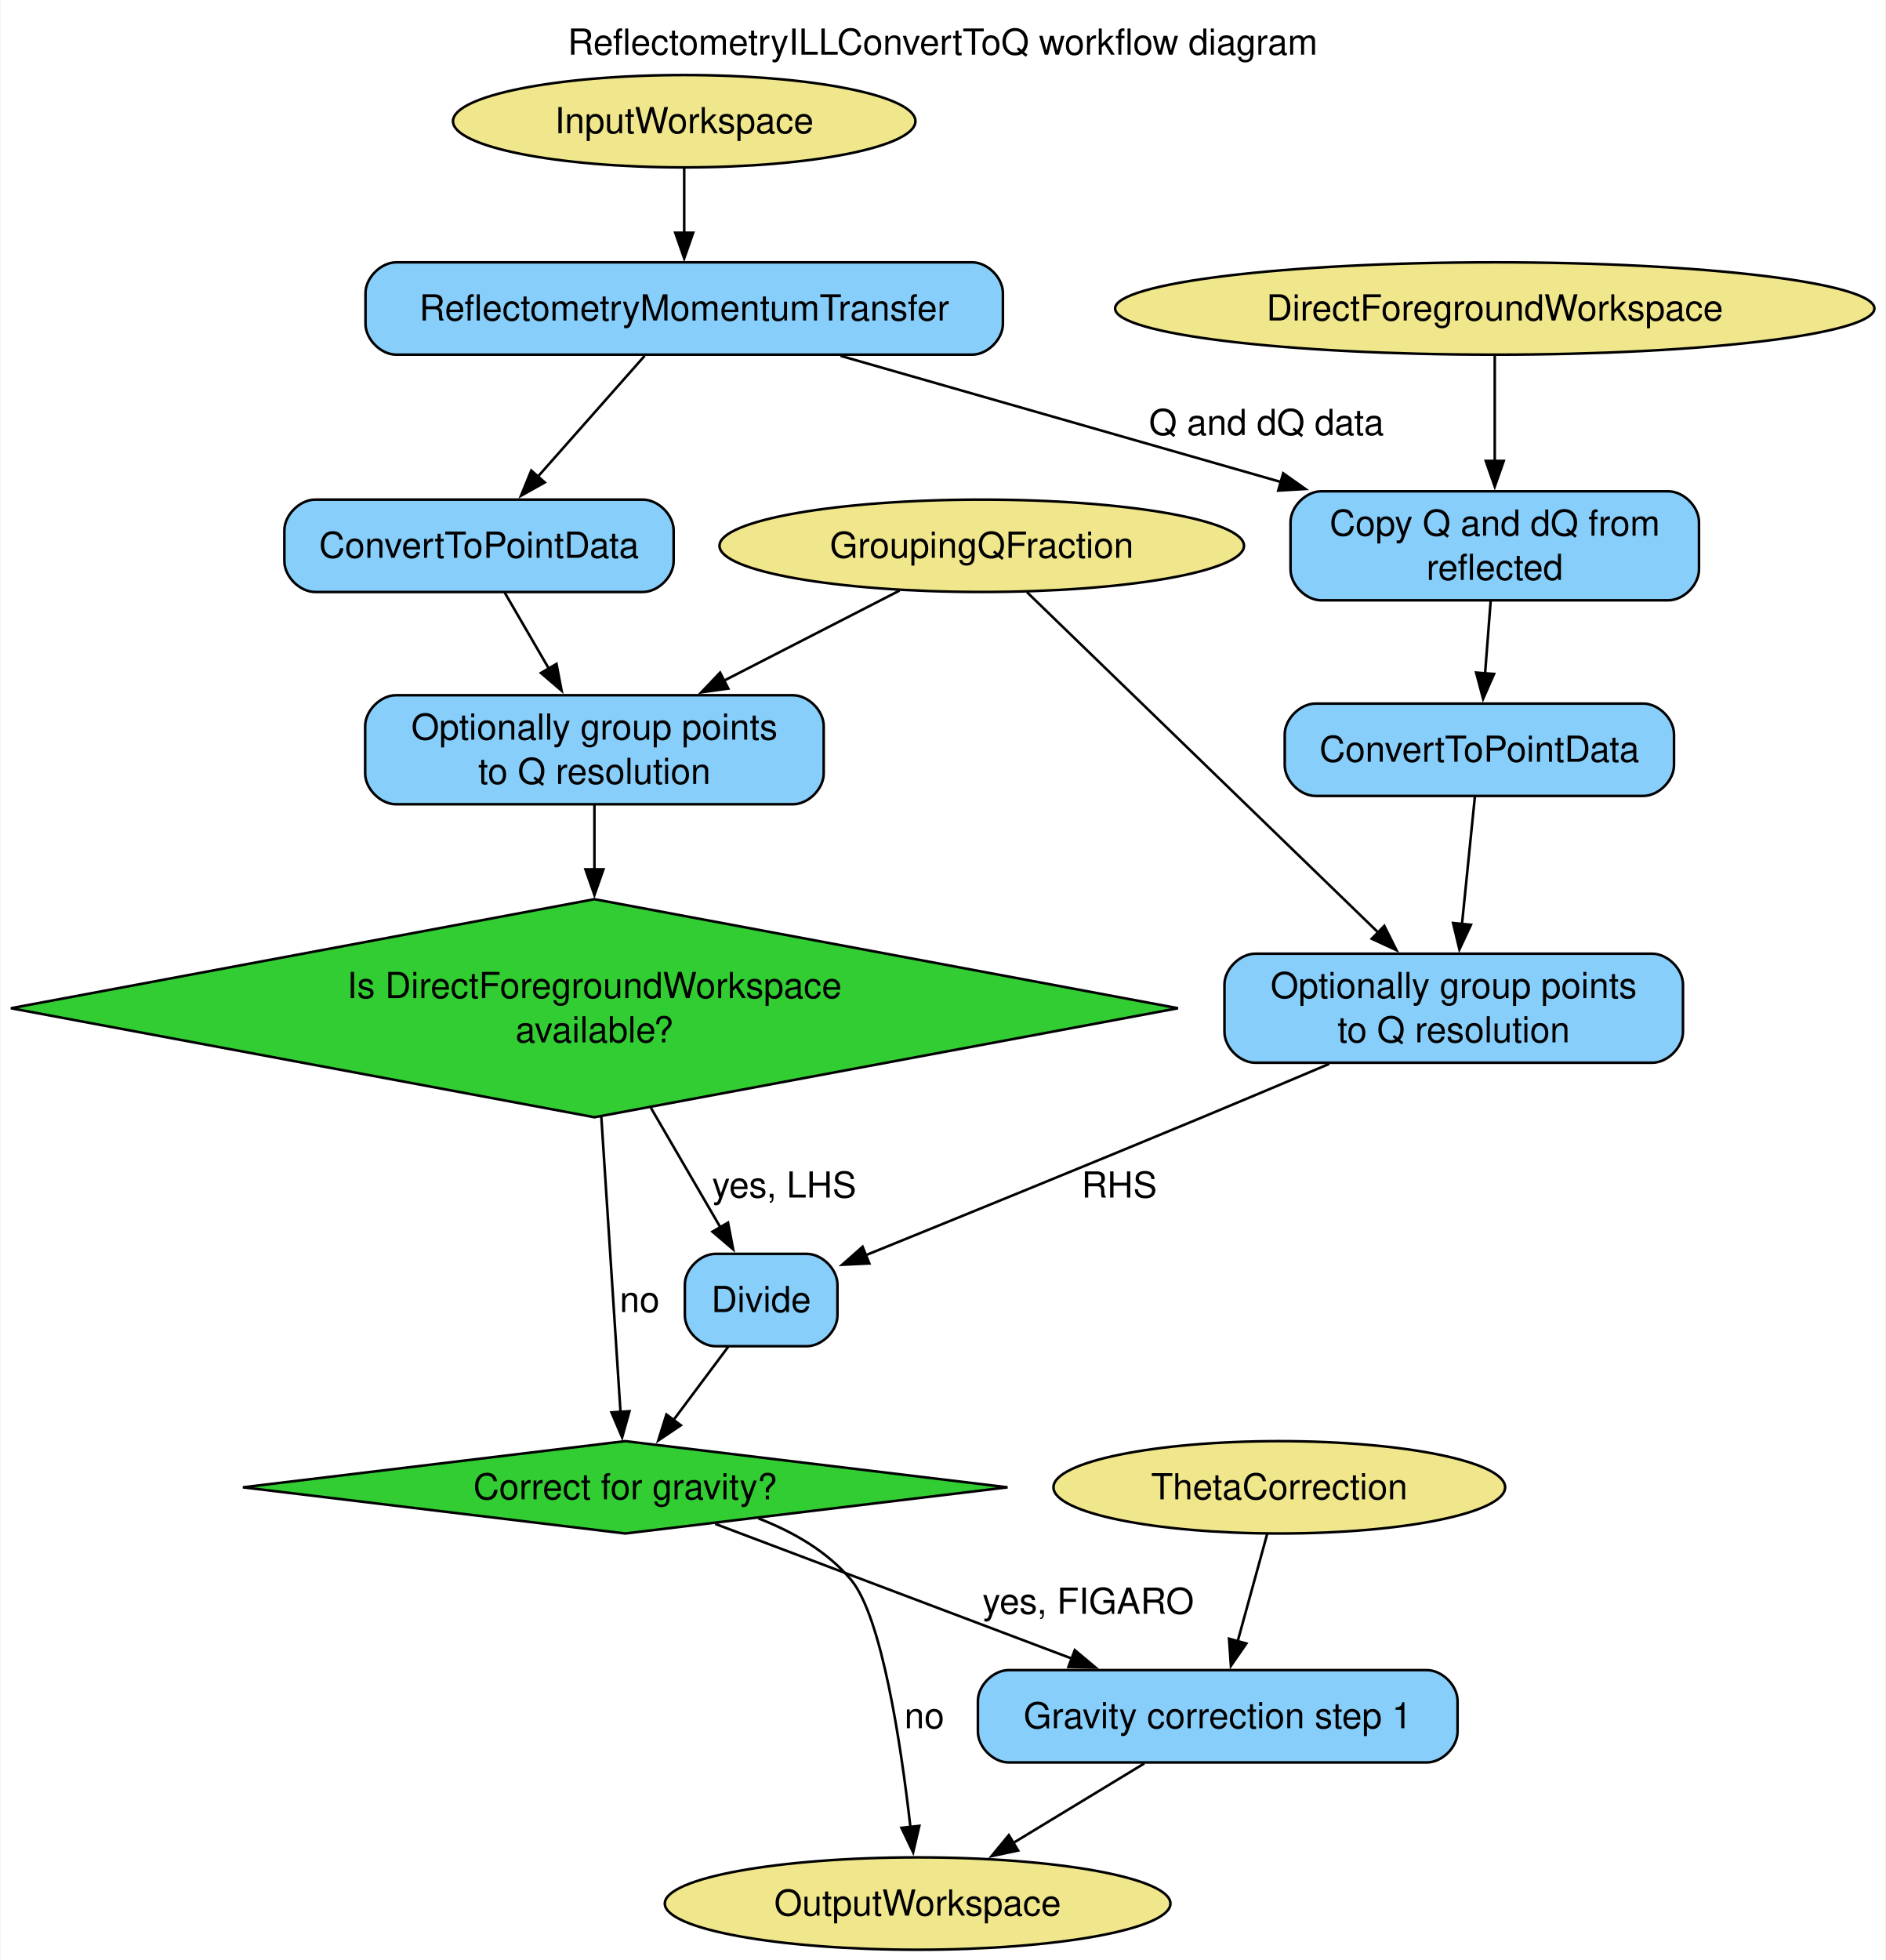
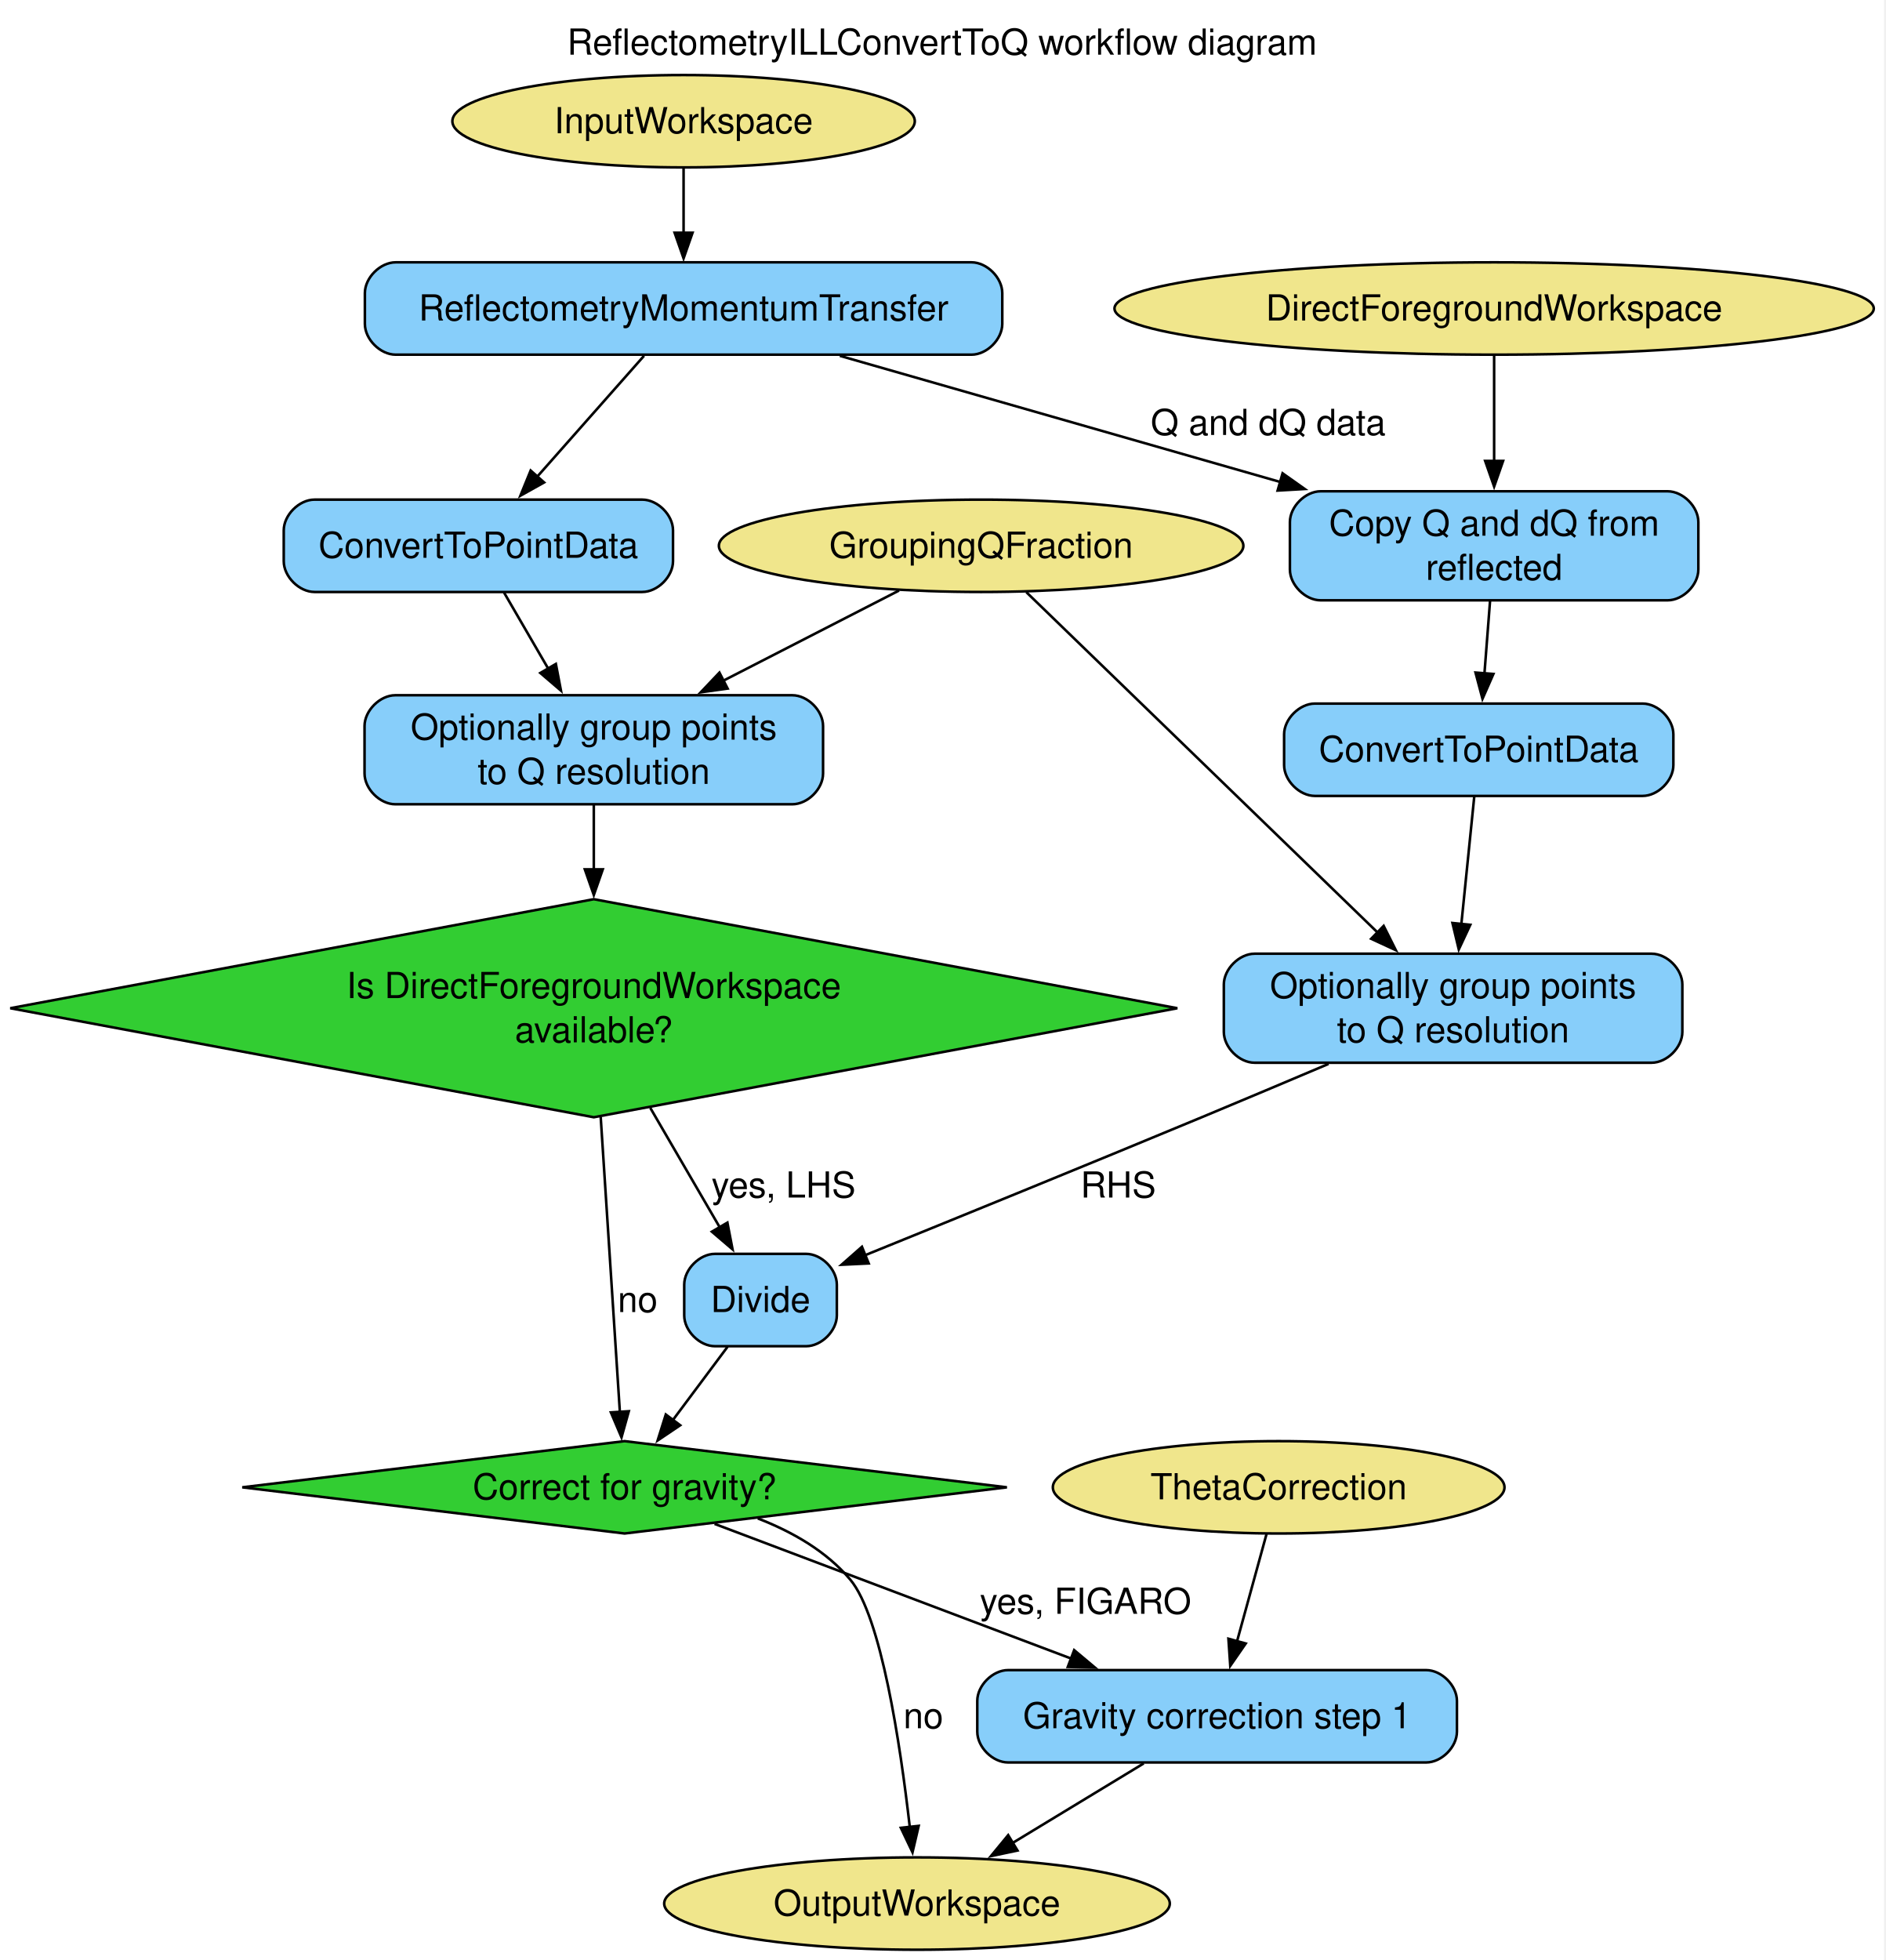
- <svg xmlns="http://www.w3.org/2000/svg" width="735pt" height="764pt" viewBox="0.00 0.00 734.51 764.00">
+ <svg xmlns="http://www.w3.org/2000/svg" width="735pt" height="764pt" viewBox="0.00 0.00 735.00 764.00">
  <g id="graph0" class="graph" transform="scale(1 1) rotate(0) translate(4 760)">
    <polygon fill="white" stroke="none" points="-4,4 -4,-760 730.51,-760 730.51,4 -4,4" />
-     <text text-anchor="middle" x="363.26" y="-738.7" font-family="Helvetica,sans-Serif" font-size="14.00">ReflectometryILLConvertToQ workflow diagram</text>
+     <text xml:space="preserve" text-anchor="middle" x="363.26" y="-738.7" font-family="Helvetica,sans-Serif" font-size="14.00">ReflectometryILLConvertToQ workflow diagram</text>
    <g id="node1" class="node">
      <ellipse fill="khaki" stroke="black" cx="262.5" cy="-712.75" rx="90.14" ry="18" />
-       <text text-anchor="middle" x="262.5" y="-708.08" font-family="Helvetica,sans-Serif" font-size="14.00">InputWorkspace</text>
+       <text xml:space="preserve" text-anchor="middle" x="262.5" y="-708.08" font-family="Helvetica,sans-Serif" font-size="14.00">InputWorkspace</text>
    </g>
    <g id="node9" class="node">
      <path fill="lightskyblue" stroke="black" d="M374.75,-657.75C374.75,-657.75 150.25,-657.75 150.25,-657.75 144.25,-657.75 138.25,-651.75 138.25,-645.75 138.25,-645.75 138.25,-633.75 138.25,-633.75 138.25,-627.75 144.25,-621.75 150.25,-621.75 150.25,-621.75 374.75,-621.75 374.75,-621.75 380.75,-621.75 386.75,-627.75 386.75,-633.75 386.75,-633.75 386.75,-645.75 386.75,-645.75 386.75,-651.75 380.75,-657.75 374.75,-657.75" />
-       <text text-anchor="middle" x="262.5" y="-635.08" font-family="Helvetica,sans-Serif" font-size="14.00">ReflectometryMomentumTransfer</text>
+       <text xml:space="preserve" text-anchor="middle" x="262.5" y="-635.08" font-family="Helvetica,sans-Serif" font-size="14.00">ReflectometryMomentumTransfer</text>
    </g>
    <g id="edge1" class="edge">
      <path fill="none" stroke="black" d="M262.5,-694.56C262.5,-686.98 262.5,-677.85 262.5,-669.29" />
      <polygon fill="black" stroke="black" points="266,-669.29 262.5,-659.29 259,-669.29 266,-669.29" />
    </g>
    <g id="node2" class="node">
      <ellipse fill="khaki" stroke="black" cx="353.5" cy="-18" rx="98.56" ry="18" />
-       <text text-anchor="middle" x="353.5" y="-13.32" font-family="Helvetica,sans-Serif" font-size="14.00">OutputWorkspace</text>
+       <text xml:space="preserve" text-anchor="middle" x="353.5" y="-13.32" font-family="Helvetica,sans-Serif" font-size="14.00">OutputWorkspace</text>
    </g>
    <g id="node3" class="node">
      <ellipse fill="khaki" stroke="black" cx="578.5" cy="-639.75" rx="148.01" ry="18" />
-       <text text-anchor="middle" x="578.5" y="-635.08" font-family="Helvetica,sans-Serif" font-size="14.00">DirectForegroundWorkspace</text>
+       <text xml:space="preserve" text-anchor="middle" x="578.5" y="-635.08" font-family="Helvetica,sans-Serif" font-size="14.00">DirectForegroundWorkspace</text>
    </g>
    <g id="node6" class="node">
      <path fill="lightskyblue" stroke="black" d="M646.12,-568.5C646.12,-568.5 510.88,-568.5 510.88,-568.5 504.88,-568.5 498.88,-562.5 498.88,-556.5 498.88,-556.5 498.88,-538 498.88,-538 498.88,-532 504.88,-526 510.88,-526 510.88,-526 646.12,-526 646.12,-526 652.12,-526 658.12,-532 658.12,-538 658.12,-538 658.12,-556.5 658.12,-556.5 658.12,-562.5 652.12,-568.5 646.12,-568.5" />
-       <text text-anchor="middle" x="578.5" y="-551.2" font-family="Helvetica,sans-Serif" font-size="14.00">Copy Q and dQ from</text>
-       <text text-anchor="middle" x="578.5" y="-533.95" font-family="Helvetica,sans-Serif" font-size="14.00">reflected</text>
+       <text xml:space="preserve" text-anchor="middle" x="578.5" y="-551.2" font-family="Helvetica,sans-Serif" font-size="14.00">Copy Q and dQ from</text>
+       <text xml:space="preserve" text-anchor="middle" x="578.5" y="-533.95" font-family="Helvetica,sans-Serif" font-size="14.00">reflected</text>
    </g>
    <g id="edge12" class="edge">
      <path fill="none" stroke="black" d="M578.5,-621.3C578.5,-609.58 578.5,-593.81 578.5,-579.91" />
      <polygon fill="black" stroke="black" points="582,-580.33 578.5,-570.33 575,-580.33 582,-580.33" />
    </g>
    <g id="node4" class="node">
      <ellipse fill="khaki" stroke="black" cx="378.5" cy="-547.25" rx="102.24" ry="18" />
-       <text text-anchor="middle" x="378.5" y="-542.58" font-family="Helvetica,sans-Serif" font-size="14.00">GroupingQFraction</text>
+       <text xml:space="preserve" text-anchor="middle" x="378.5" y="-542.58" font-family="Helvetica,sans-Serif" font-size="14.00">GroupingQFraction</text>
    </g>
    <g id="node8" class="node">
      <path fill="lightskyblue" stroke="black" d="M639.88,-388.25C639.88,-388.25 485.12,-388.25 485.12,-388.25 479.12,-388.25 473.12,-382.25 473.12,-376.25 473.12,-376.25 473.12,-357.75 473.12,-357.75 473.12,-351.75 479.12,-345.75 485.12,-345.75 485.12,-345.75 639.88,-345.75 639.88,-345.75 645.88,-345.75 651.88,-351.75 651.88,-357.75 651.88,-357.75 651.88,-376.25 651.88,-376.25 651.88,-382.25 645.88,-388.25 639.88,-388.25" />
-       <text text-anchor="middle" x="562.5" y="-370.95" font-family="Helvetica,sans-Serif" font-size="14.00">Optionally group points</text>
-       <text text-anchor="middle" x="562.5" y="-353.7" font-family="Helvetica,sans-Serif" font-size="14.00">to Q resolution</text>
+       <text xml:space="preserve" text-anchor="middle" x="562.5" y="-370.95" font-family="Helvetica,sans-Serif" font-size="14.00">Optionally group points</text>
+       <text xml:space="preserve" text-anchor="middle" x="562.5" y="-353.7" font-family="Helvetica,sans-Serif" font-size="14.00">to Q resolution</text>
    </g>
    <g id="edge18" class="edge">
      <path fill="none" stroke="black" d="M396.14,-529.16C427.75,-498.54 494.34,-434.03 533,-396.58" />
      <polygon fill="black" stroke="black" points="535.43,-399.09 540.18,-389.62 530.56,-394.07 535.43,-399.09" />
    </g>
    <g id="node11" class="node">
      <path fill="lightskyblue" stroke="black" d="M304.88,-489C304.88,-489 150.12,-489 150.12,-489 144.12,-489 138.12,-483 138.12,-477 138.12,-477 138.12,-458.5 138.12,-458.5 138.12,-452.5 144.12,-446.5 150.12,-446.5 150.12,-446.5 304.88,-446.5 304.88,-446.5 310.88,-446.5 316.88,-452.5 316.88,-458.5 316.88,-458.5 316.88,-477 316.88,-477 316.88,-483 310.88,-489 304.88,-489" />
-       <text text-anchor="middle" x="227.5" y="-471.7" font-family="Helvetica,sans-Serif" font-size="14.00">Optionally group points</text>
-       <text text-anchor="middle" x="227.5" y="-454.45" font-family="Helvetica,sans-Serif" font-size="14.00">to Q resolution</text>
+       <text xml:space="preserve" text-anchor="middle" x="227.5" y="-471.7" font-family="Helvetica,sans-Serif" font-size="14.00">Optionally group points</text>
+       <text xml:space="preserve" text-anchor="middle" x="227.5" y="-454.45" font-family="Helvetica,sans-Serif" font-size="14.00">to Q resolution</text>
    </g>
    <g id="edge17" class="edge">
      <path fill="none" stroke="black" d="M346.48,-529.81C326.58,-519.6 300.58,-506.26 277.96,-494.65" />
      <polygon fill="black" stroke="black" points="279.68,-491.6 269.18,-490.14 276.48,-497.82 279.68,-491.6" />
    </g>
    <g id="node5" class="node">
      <ellipse fill="khaki" stroke="black" cx="494.5" cy="-180.25" rx="88.04" ry="18" />
-       <text text-anchor="middle" x="494.5" y="-175.57" font-family="Helvetica,sans-Serif" font-size="14.00">ThetaCorrection</text>
+       <text xml:space="preserve" text-anchor="middle" x="494.5" y="-175.57" font-family="Helvetica,sans-Serif" font-size="14.00">ThetaCorrection</text>
    </g>
    <g id="node12" class="node">
      <path fill="lightskyblue" stroke="black" d="M552,-109C552,-109 389,-109 389,-109 383,-109 377,-103 377,-97 377,-97 377,-85 377,-85 377,-79 383,-73 389,-73 389,-73 552,-73 552,-73 558,-73 564,-79 564,-85 564,-85 564,-97 564,-97 564,-103 558,-109 552,-109" />
-       <text text-anchor="middle" x="470.5" y="-86.33" font-family="Helvetica,sans-Serif" font-size="14.00">Gravity correction step 1</text>
+       <text xml:space="preserve" text-anchor="middle" x="470.5" y="-86.33" font-family="Helvetica,sans-Serif" font-size="14.00">Gravity correction step 1</text>
    </g>
    <g id="edge9" class="edge">
      <path fill="none" stroke="black" d="M489.76,-162.01C486.47,-150.06 482.02,-133.88 478.23,-120.08" />
      <polygon fill="black" stroke="black" points="481.66,-119.37 475.63,-110.66 474.91,-121.23 481.66,-119.37" />
    </g>
    <g id="node7" class="node">
      <path fill="lightskyblue" stroke="black" d="M636.38,-485.75C636.38,-485.75 508.62,-485.75 508.62,-485.75 502.62,-485.75 496.62,-479.75 496.62,-473.75 496.62,-473.75 496.62,-461.75 496.62,-461.75 496.62,-455.75 502.62,-449.75 508.62,-449.75 508.62,-449.75 636.38,-449.75 636.38,-449.75 642.38,-449.75 648.38,-455.75 648.38,-461.75 648.38,-461.75 648.38,-473.75 648.38,-473.75 648.38,-479.75 642.38,-485.75 636.38,-485.75" />
-       <text text-anchor="middle" x="572.5" y="-463.07" font-family="Helvetica,sans-Serif" font-size="14.00">ConvertToPointData</text>
+       <text xml:space="preserve" text-anchor="middle" x="572.5" y="-463.07" font-family="Helvetica,sans-Serif" font-size="14.00">ConvertToPointData</text>
    </g>
    <g id="edge14" class="edge">
      <path fill="none" stroke="black" d="M576.92,-525.89C576.25,-517.18 575.45,-506.87 574.72,-497.42" />
      <polygon fill="black" stroke="black" points="578.22,-497.3 573.96,-487.6 571.24,-497.84 578.22,-497.3" />
    </g>
    <g id="edge15" class="edge">
      <path fill="none" stroke="black" d="M570.76,-449.55C569.37,-435.85 567.39,-416.31 565.72,-399.79" />
      <polygon fill="black" stroke="black" points="569.21,-399.52 564.72,-389.92 562.25,-400.22 569.21,-399.52" />
    </g>
    <g id="node13" class="node">
      <path fill="lightskyblue" stroke="black" d="M310.25,-271.25C310.25,-271.25 274.75,-271.25 274.75,-271.25 268.75,-271.25 262.75,-265.25 262.75,-259.25 262.75,-259.25 262.75,-247.25 262.75,-247.25 262.75,-241.25 268.75,-235.25 274.75,-235.25 274.75,-235.25 310.25,-235.25 310.25,-235.25 316.25,-235.25 322.25,-241.25 322.25,-247.25 322.25,-247.25 322.25,-259.25 322.25,-259.25 322.25,-265.25 316.25,-271.25 310.25,-271.25" />
-       <text text-anchor="middle" x="292.5" y="-248.57" font-family="Helvetica,sans-Serif" font-size="14.00">Divide</text>
+       <text xml:space="preserve" text-anchor="middle" x="292.5" y="-248.57" font-family="Helvetica,sans-Serif" font-size="14.00">Divide</text>
    </g>
    <g id="edge16" class="edge">
      <path fill="none" stroke="black" d="M513.95,-345.3C498.19,-338.62 480.62,-331.21 464.5,-324.5 419.56,-305.81 367.84,-284.75 332.95,-270.6" />
      <polygon fill="black" stroke="black" points="334.67,-267.52 324.09,-267.01 332.04,-274.01 334.67,-267.52" />
-       <text text-anchor="middle" x="432.12" y="-293.2" font-family="Helvetica,sans-Serif" font-size="14.00">RHS</text>
+       <text xml:space="preserve" text-anchor="middle" x="431.96" y="-293.2" font-family="Helvetica,sans-Serif" font-size="14.00">RHS</text>
    </g>
    <g id="edge13" class="edge">
      <path fill="none" stroke="black" d="M323.43,-621.3C372.25,-607.32 441.27,-587.55 495.21,-572.1" />
      <polygon fill="black" stroke="black" points="496.02,-575.51 504.67,-569.39 494.09,-568.78 496.02,-575.51" />
-       <text text-anchor="middle" x="489.5" y="-590.45" font-family="Helvetica,sans-Serif" font-size="14.00">Q and dQ data</text>
+       <text xml:space="preserve" text-anchor="middle" x="490.42" y="-590.45" font-family="Helvetica,sans-Serif" font-size="14.00">Q and dQ data</text>
    </g>
    <g id="node10" class="node">
      <path fill="lightskyblue" stroke="black" d="M246.38,-565.25C246.38,-565.25 118.62,-565.25 118.62,-565.25 112.62,-565.25 106.62,-559.25 106.62,-553.25 106.62,-553.25 106.62,-541.25 106.62,-541.25 106.62,-535.25 112.62,-529.25 118.62,-529.25 118.62,-529.25 246.38,-529.25 246.38,-529.25 252.38,-529.25 258.38,-535.25 258.38,-541.25 258.38,-541.25 258.38,-553.25 258.38,-553.25 258.38,-559.25 252.38,-565.25 246.38,-565.25" />
-       <text text-anchor="middle" x="182.5" y="-542.58" font-family="Helvetica,sans-Serif" font-size="14.00">ConvertToPointData</text>
+       <text xml:space="preserve" text-anchor="middle" x="182.5" y="-542.58" font-family="Helvetica,sans-Serif" font-size="14.00">ConvertToPointData</text>
    </g>
    <g id="edge2" class="edge">
      <path fill="none" stroke="black" d="M247.08,-621.3C235.23,-607.9 218.7,-589.2 205.33,-574.07" />
      <polygon fill="black" stroke="black" points="208.13,-571.95 198.88,-566.78 202.88,-576.59 208.13,-571.95" />
    </g>
    <g id="edge3" class="edge">
      <path fill="none" stroke="black" d="M192.49,-529.05C197.57,-520.29 203.91,-509.37 209.8,-499.24" />
      <polygon fill="black" stroke="black" points="212.71,-501.2 214.7,-490.79 206.65,-497.68 212.71,-501.2" />
    </g>
    <g id="node14" class="node">
      <polygon fill="limegreen" stroke="black" points="227.5,-409.5 0,-367 227.5,-324.5 455,-367 227.5,-409.5" />
-       <text text-anchor="middle" x="227.5" y="-370.95" font-family="Helvetica,sans-Serif" font-size="14.00">Is DirectForegroundWorkspace</text>
-       <text text-anchor="middle" x="227.5" y="-353.7" font-family="Helvetica,sans-Serif" font-size="14.00">available?</text>
+       <text xml:space="preserve" text-anchor="middle" x="227.5" y="-370.95" font-family="Helvetica,sans-Serif" font-size="14.00">Is DirectForegroundWorkspace</text>
+       <text xml:space="preserve" text-anchor="middle" x="227.5" y="-353.7" font-family="Helvetica,sans-Serif" font-size="14.00">available?</text>
    </g>
    <g id="edge4" class="edge">
      <path fill="none" stroke="black" d="M227.5,-446.29C227.5,-438.82 227.5,-429.99 227.5,-421" />
      <polygon fill="black" stroke="black" points="231,-421.13 227.5,-411.13 224,-421.13 231,-421.13" />
    </g>
    <g id="edge10" class="edge">
      <path fill="none" stroke="black" d="M441.88,-72.63C426.38,-63.23 407.06,-51.51 390.44,-41.42" />
      <polygon fill="black" stroke="black" points="392.68,-38.68 382.31,-36.49 389.05,-44.67 392.68,-38.68" />
    </g>
    <g id="node15" class="node">
      <polygon fill="limegreen" stroke="black" points="239.5,-198.25 90.45,-180.25 239.5,-162.25 388.55,-180.25 239.5,-198.25" />
-       <text text-anchor="middle" x="239.5" y="-175.57" font-family="Helvetica,sans-Serif" font-size="14.00">Correct for gravity?</text>
+       <text xml:space="preserve" text-anchor="middle" x="239.5" y="-175.57" font-family="Helvetica,sans-Serif" font-size="14.00">Correct for gravity?</text>
    </g>
    <g id="edge7" class="edge">
      <path fill="none" stroke="black" d="M279.67,-235.06C273.24,-226.44 265.32,-215.84 258.23,-206.34" />
      <polygon fill="black" stroke="black" points="261.18,-204.44 252.39,-198.52 255.57,-208.63 261.18,-204.44" />
    </g>
    <g id="edge6" class="edge">
      <path fill="none" stroke="black" d="M249.51,-328.17C258.46,-312.78 268.6,-295.35 276.78,-281.28" />
      <polygon fill="black" stroke="black" points="279.58,-283.42 281.59,-273.01 273.53,-279.9 279.58,-283.42" />
-       <text text-anchor="middle" x="301.5" y="-293.2" font-family="Helvetica,sans-Serif" font-size="14.00">yes, LHS</text>
+       <text xml:space="preserve" text-anchor="middle" x="301.48" y="-293.2" font-family="Helvetica,sans-Serif" font-size="14.00">yes, LHS</text>
    </g>
    <g id="edge5" class="edge">
      <path fill="none" stroke="black" d="M230.19,-324.54C232.47,-289.41 235.68,-240 237.68,-209.34" />
      <polygon fill="black" stroke="black" points="241.15,-209.91 238.3,-199.71 234.16,-209.46 241.15,-209.91" />
-       <text text-anchor="middle" x="245.12" y="-248.57" font-family="Helvetica,sans-Serif" font-size="14.00">no</text>
+       <text xml:space="preserve" text-anchor="middle" x="244.61" y="-248.57" font-family="Helvetica,sans-Serif" font-size="14.00">no</text>
    </g>
    <g id="edge11" class="edge">
      <path fill="none" stroke="black" d="M291.43,-168.13C304.89,-162.93 318.2,-155.33 327.5,-144.25 339.53,-129.92 346.99,-80.21 350.68,-47.89" />
      <polygon fill="black" stroke="black" points="354.16,-48.28 351.75,-37.97 347.2,-47.53 354.16,-48.28" />
-       <text text-anchor="middle" x="356.12" y="-86.33" font-family="Helvetica,sans-Serif" font-size="14.00">no</text>
+       <text xml:space="preserve" text-anchor="middle" x="355.98" y="-86.33" font-family="Helvetica,sans-Serif" font-size="14.00">no</text>
    </g>
    <g id="edge8" class="edge">
      <path fill="none" stroke="black" d="M274.58,-166C311.47,-152.07 370.07,-129.93 413.59,-113.5" />
      <polygon fill="black" stroke="black" points="414.77,-116.79 422.89,-109.98 412.29,-110.24 414.77,-116.79" />
-       <text text-anchor="middle" x="420" y="-130.95" font-family="Helvetica,sans-Serif" font-size="14.00">yes, FIGARO</text>
+       <text xml:space="preserve" text-anchor="middle" x="419.19" y="-130.95" font-family="Helvetica,sans-Serif" font-size="14.00">yes, FIGARO</text>
    </g>
  </g>
</svg>
